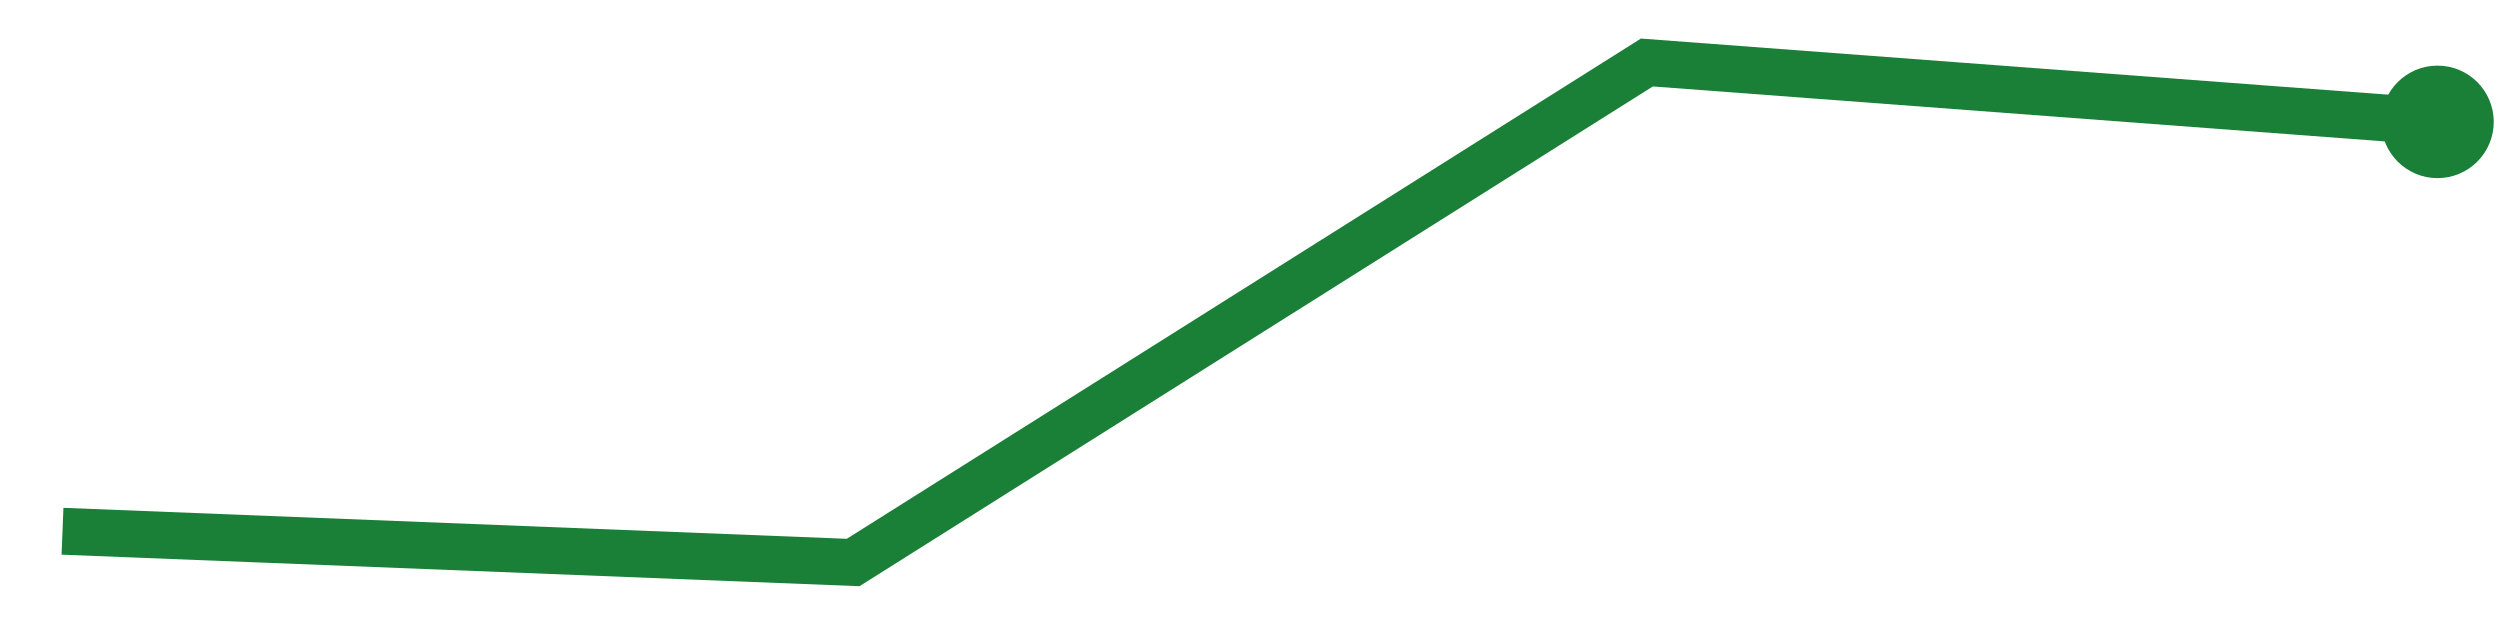
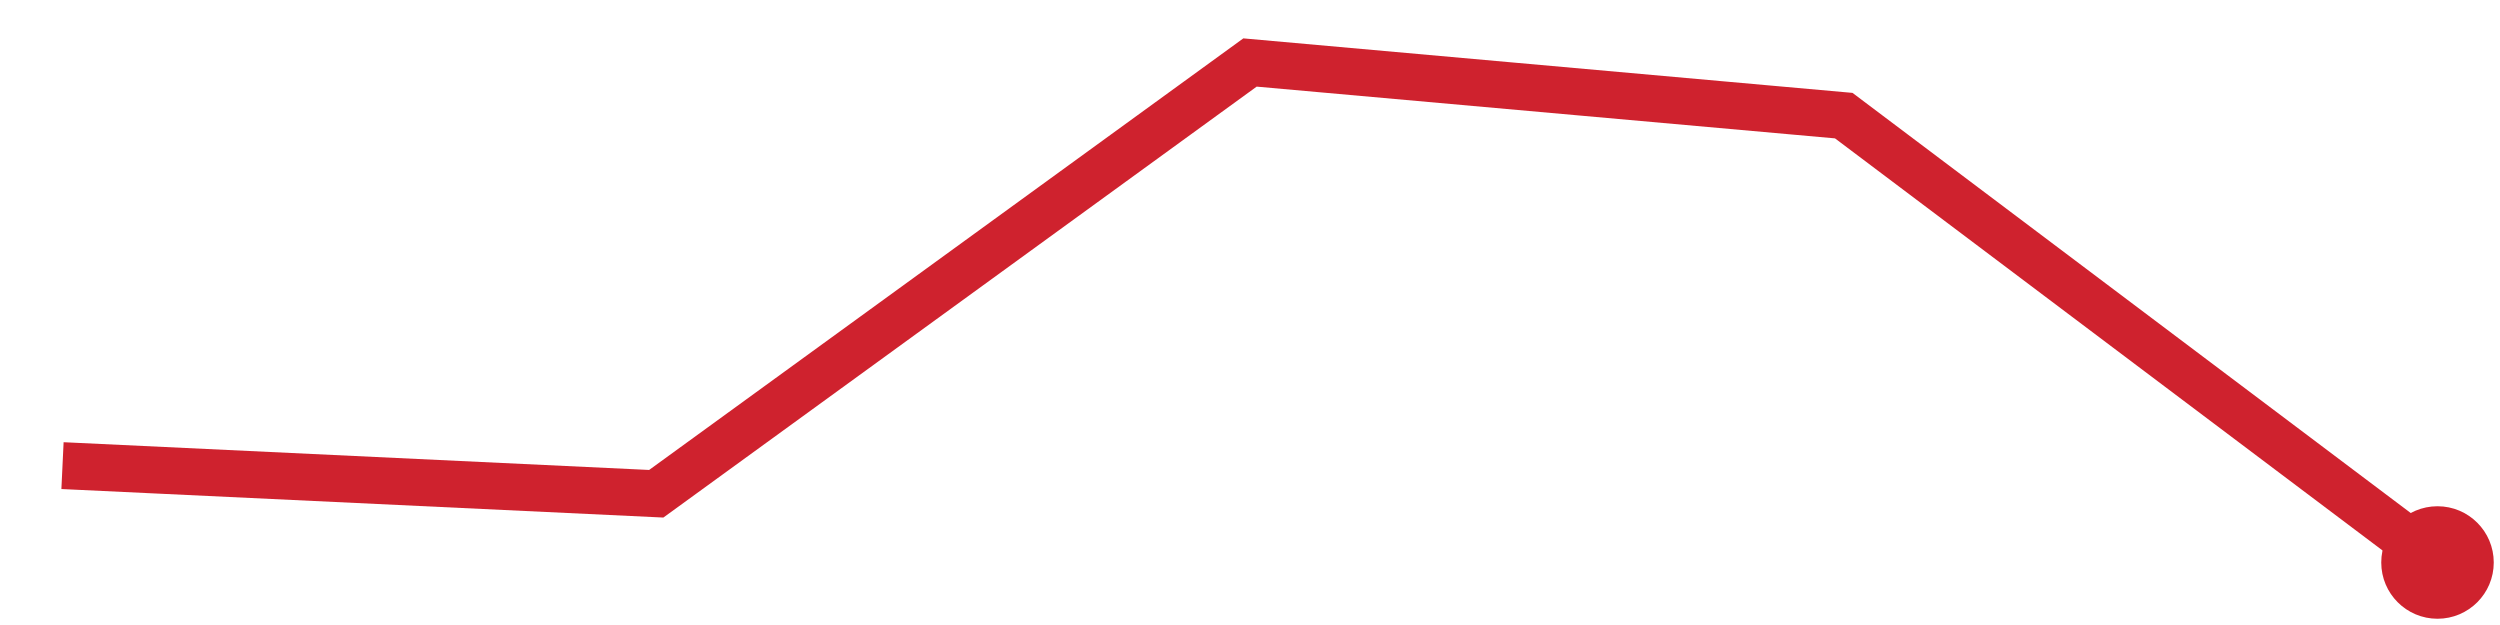
<svg xmlns="http://www.w3.org/2000/svg" viewBox="0 0 80 20" width="80" height="20" role="img" aria-label="trend">
-   <polyline points="2.0,17.0 27.3,18.0 52.7,2.0 78.0,3.9" fill="none" stroke="#1a7f37" stroke-width="1.5" />
-   <circle cx="78.0" cy="3.9" r="1.8" fill="#1a7f37" />
+   <polyline points="2.0,14.9 21.0,15.8 40.0,2.0 59.0,3.7 78.0,18.0" fill="none" stroke="#cf222e" stroke-width="1.5" />
+   <circle cx="78.0" cy="18.0" r="1.8" fill="#cf222e" />
</svg>
